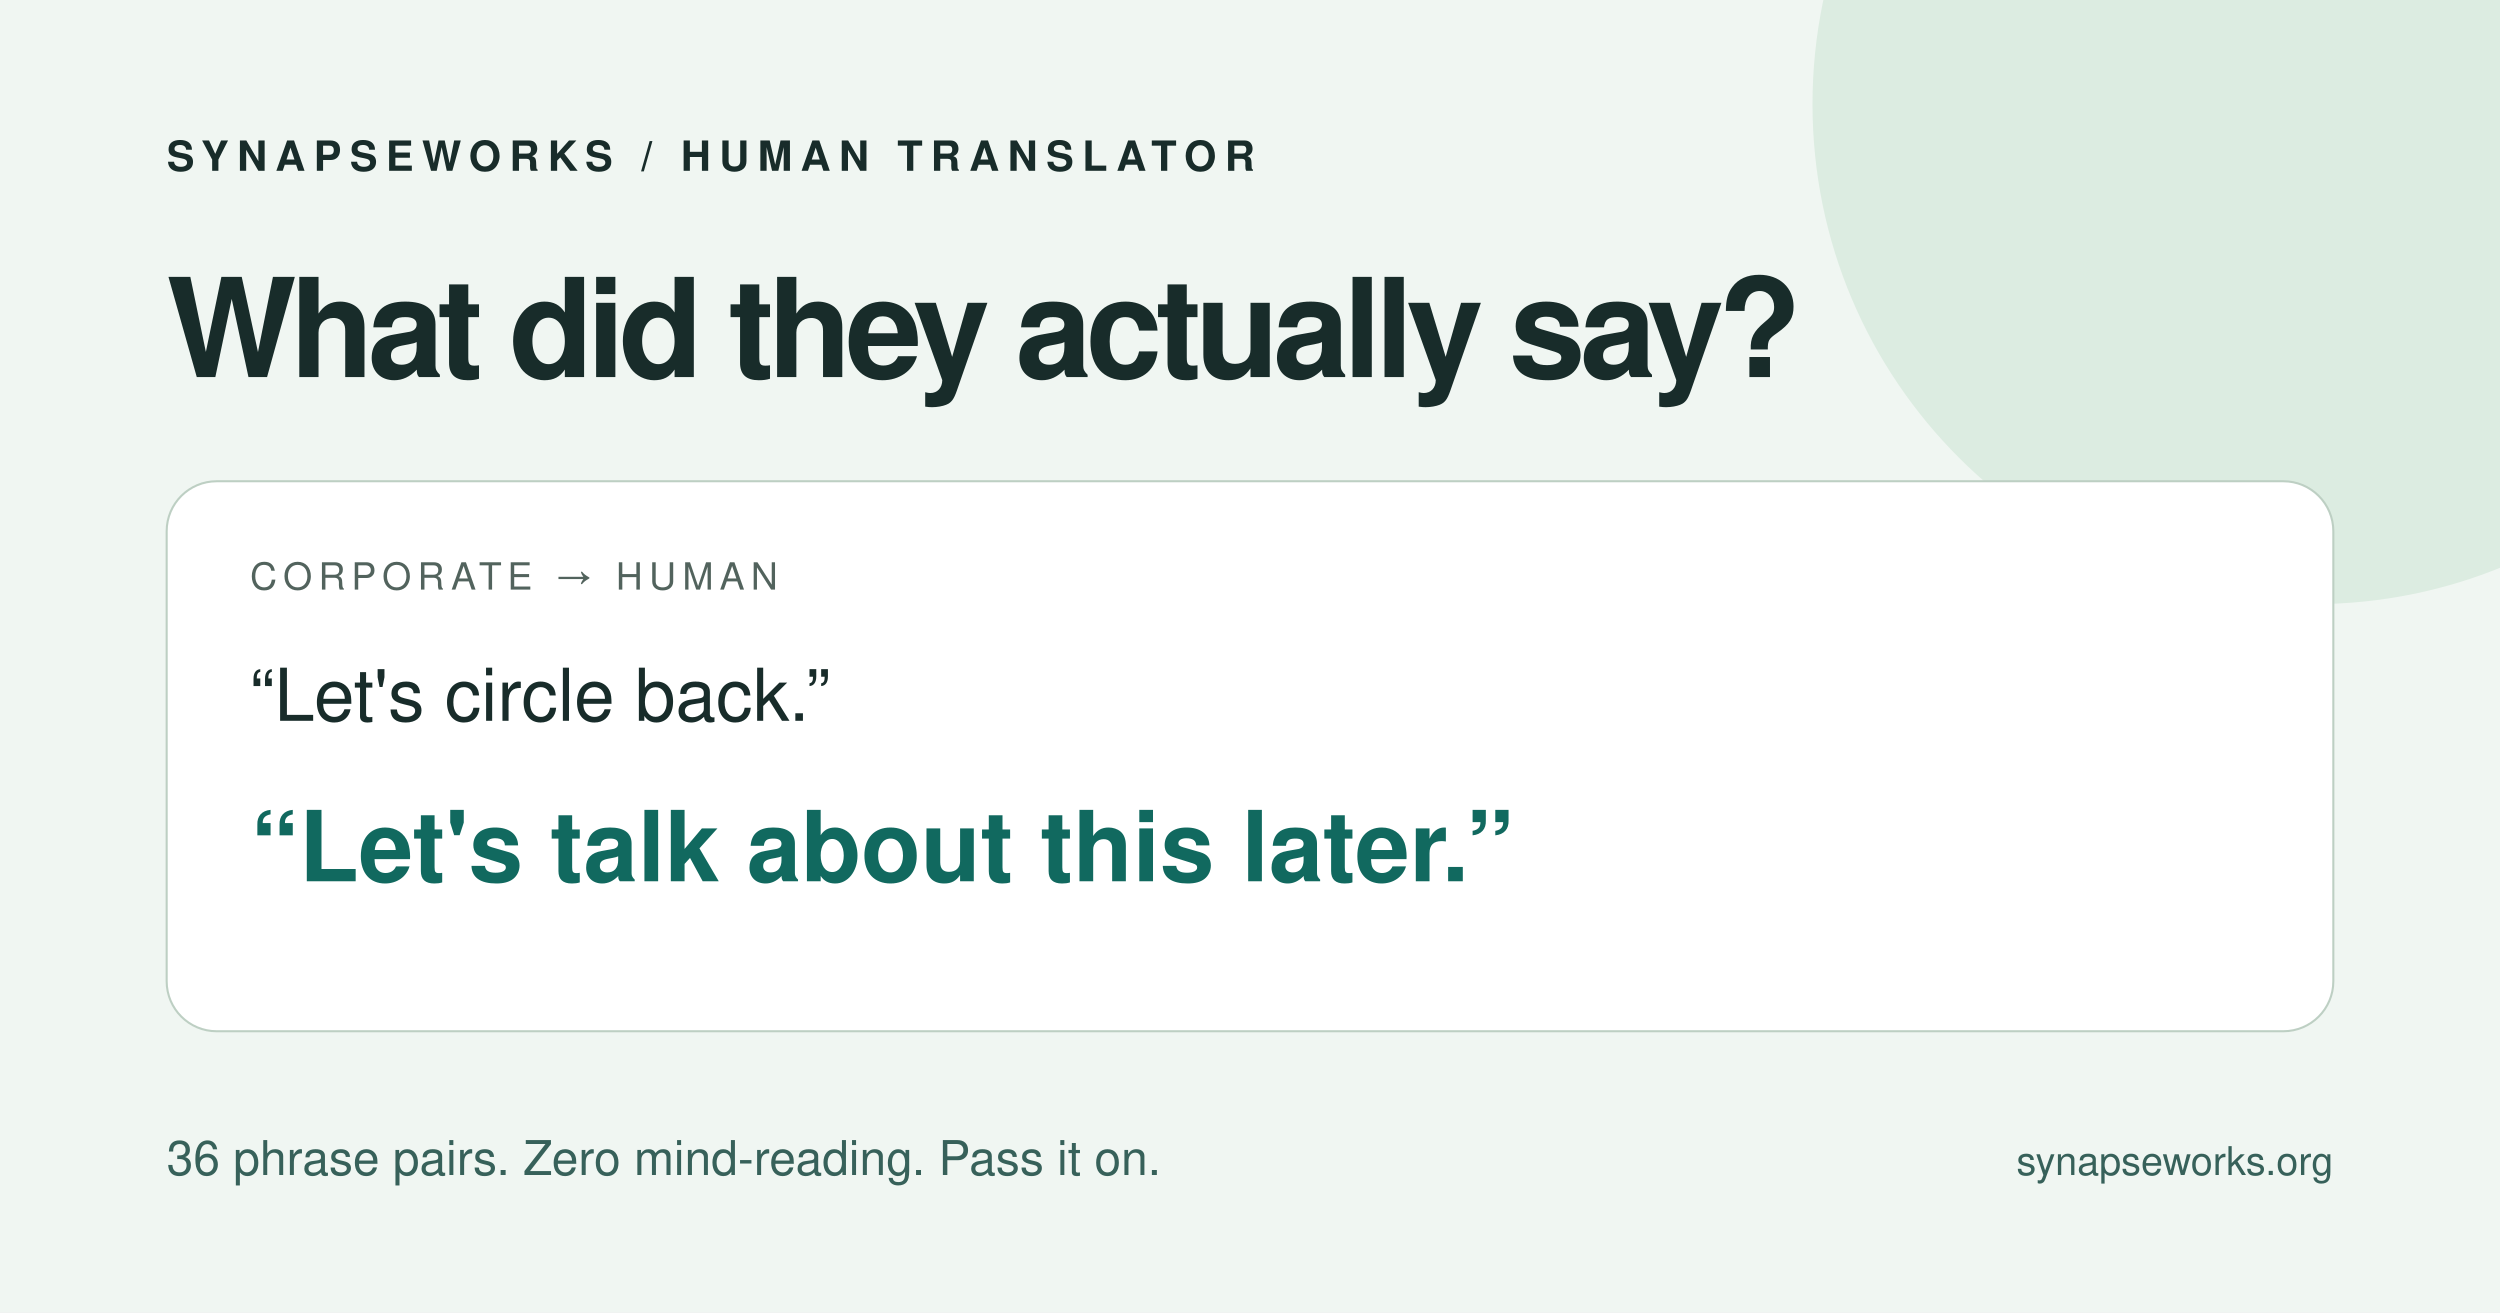
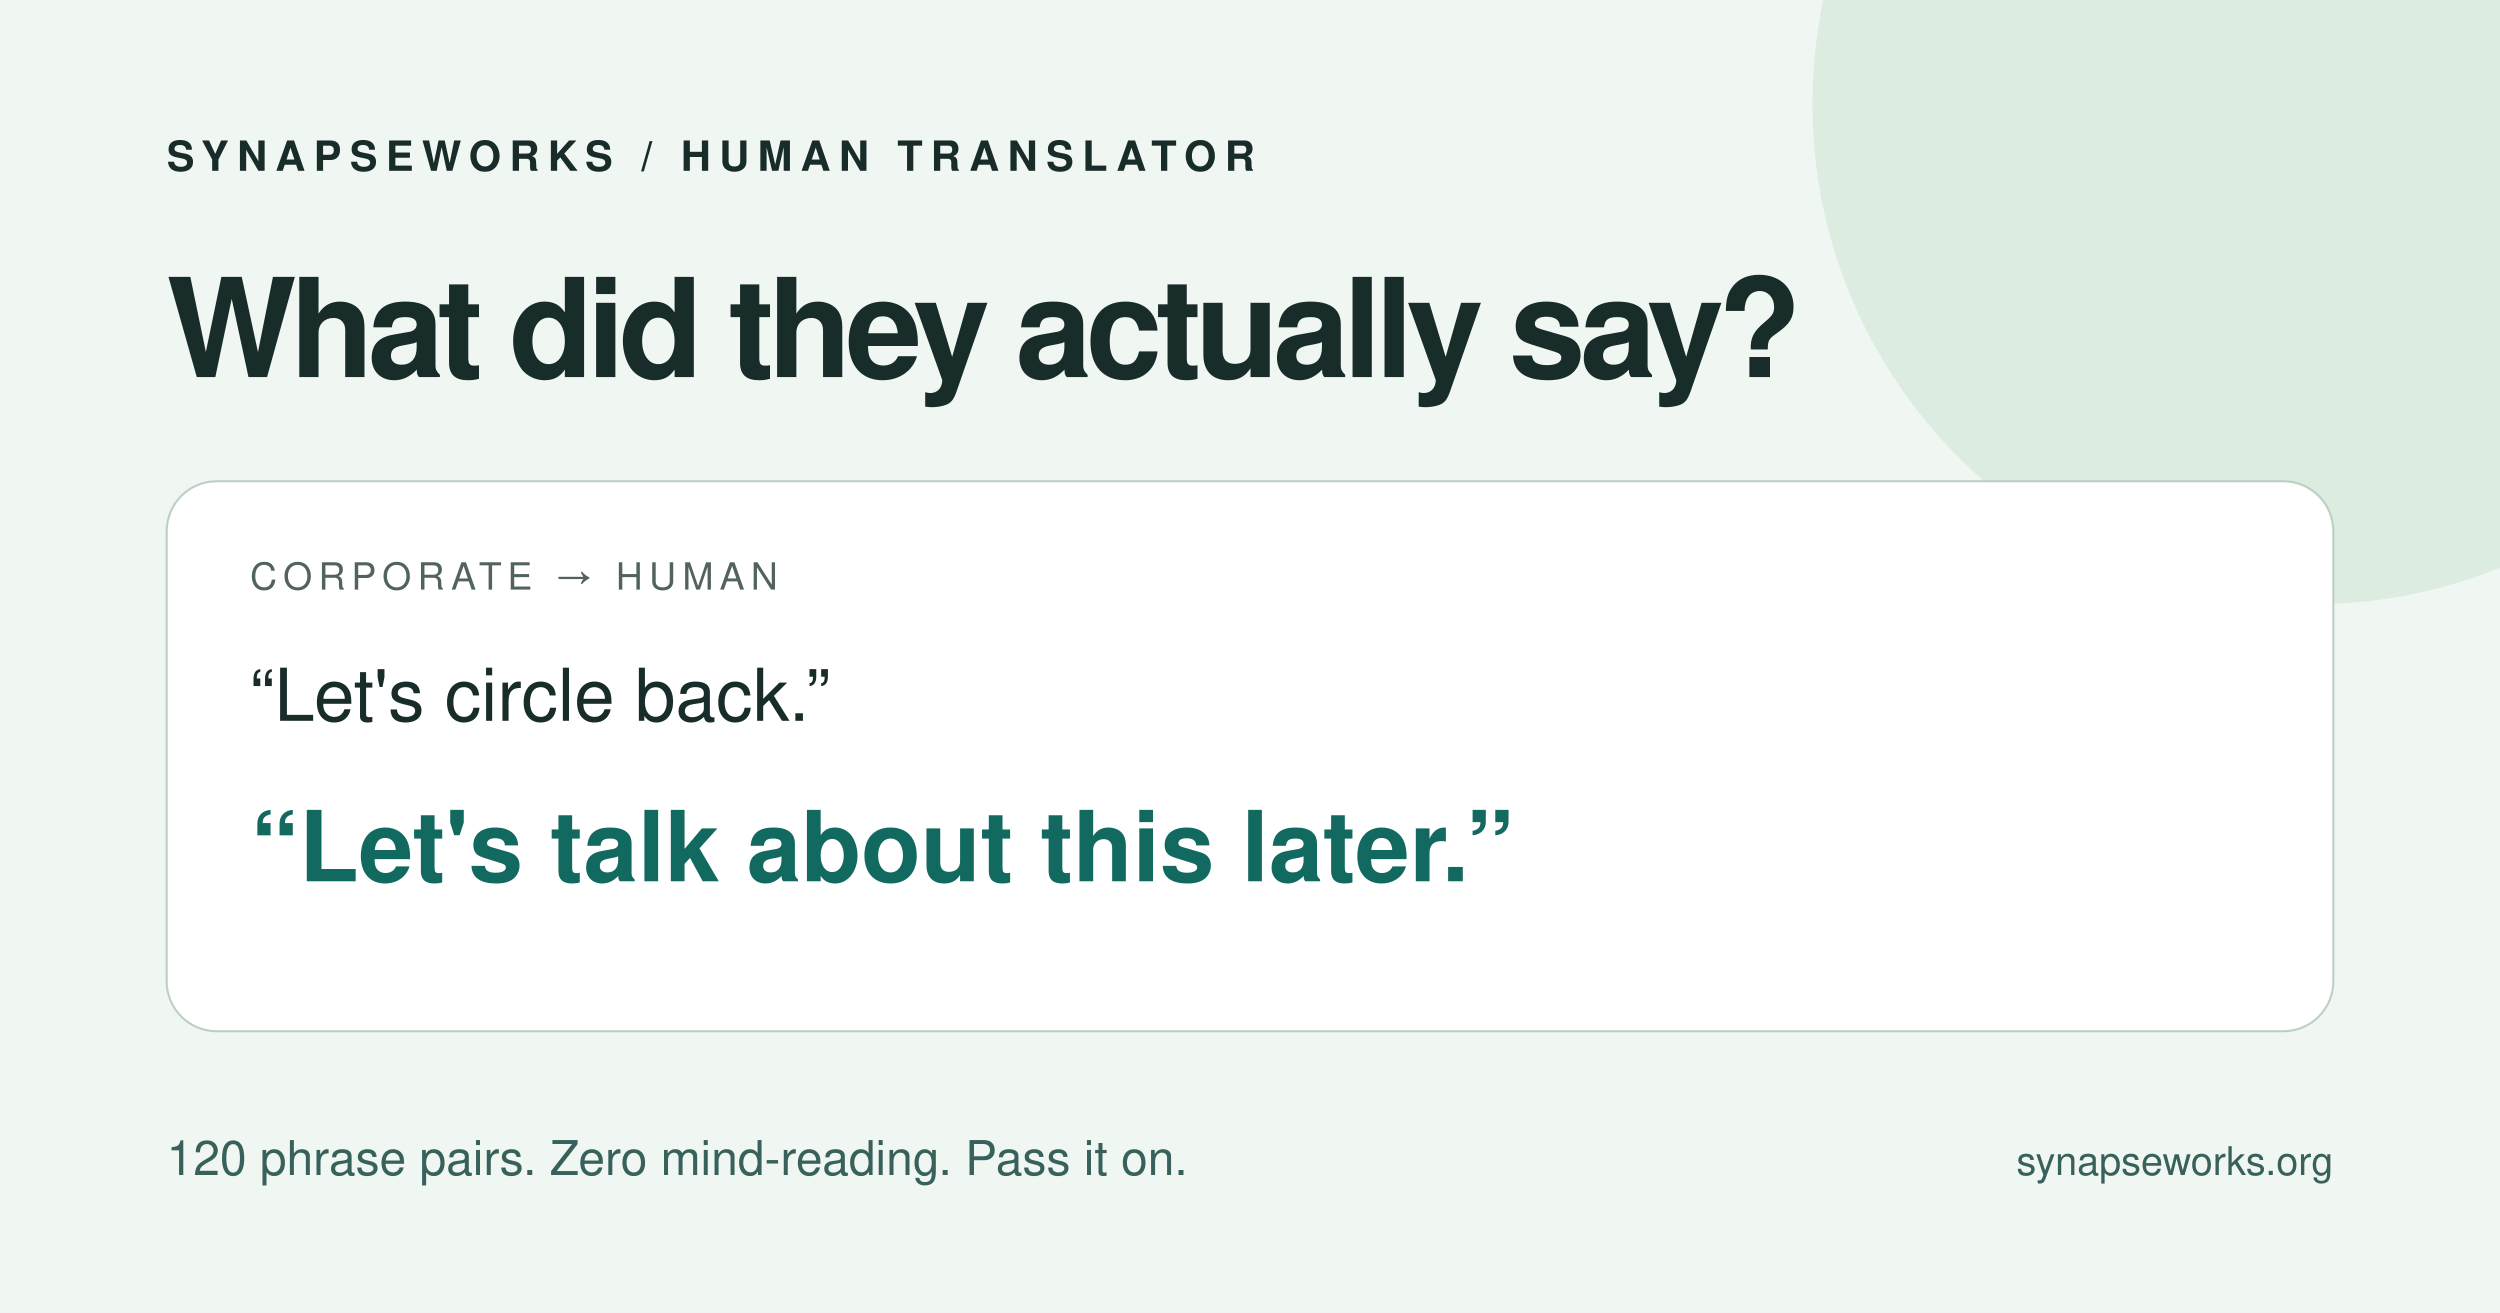
<svg xmlns="http://www.w3.org/2000/svg" width="1200" height="630" viewBox="0 0 1200 630">
  <rect width="1200" height="630" fill="#f0f6f2" />
  <circle cx="1110" cy="50" r="240" fill="#dcece1" />
  <g font-family="Helvetica, Arial, sans-serif" fill="#182c2a">
    <text x="80" y="82" font-size="20" font-weight="700" letter-spacing="4">SYNAPSEWORKS / HUMAN TRANSLATOR</text>
    <text x="80" y="181" font-size="66" font-weight="700" letter-spacing="-3">What did they actually say?</text>
    <rect x="80" y="231" width="1040" height="264" rx="24" fill="white" stroke="#bdcfc3" />
    <text x="120" y="283" font-size="18" fill="#52635d" letter-spacing="3">CORPORATE → HUMAN</text>
    <text x="120" y="346" font-size="35">“Let's circle back.”</text>
    <text x="120" y="423" font-size="47" font-weight="600" fill="#11695f">“Let's talk about this later.”</text>
-     <text x="80" y="564" font-size="23" fill="#37615a">36 phrase pairs. Zero mind-reading. Pass it on.</text>
+     <text x="80" y="564" font-size="23" fill="#37615a">120 phrase pairs. Zero mind-reading. Pass it on.</text>
    <text x="1120" y="564" font-size="19" text-anchor="end" fill="#37615a">synapseworks.org</text>
  </g>
</svg>
